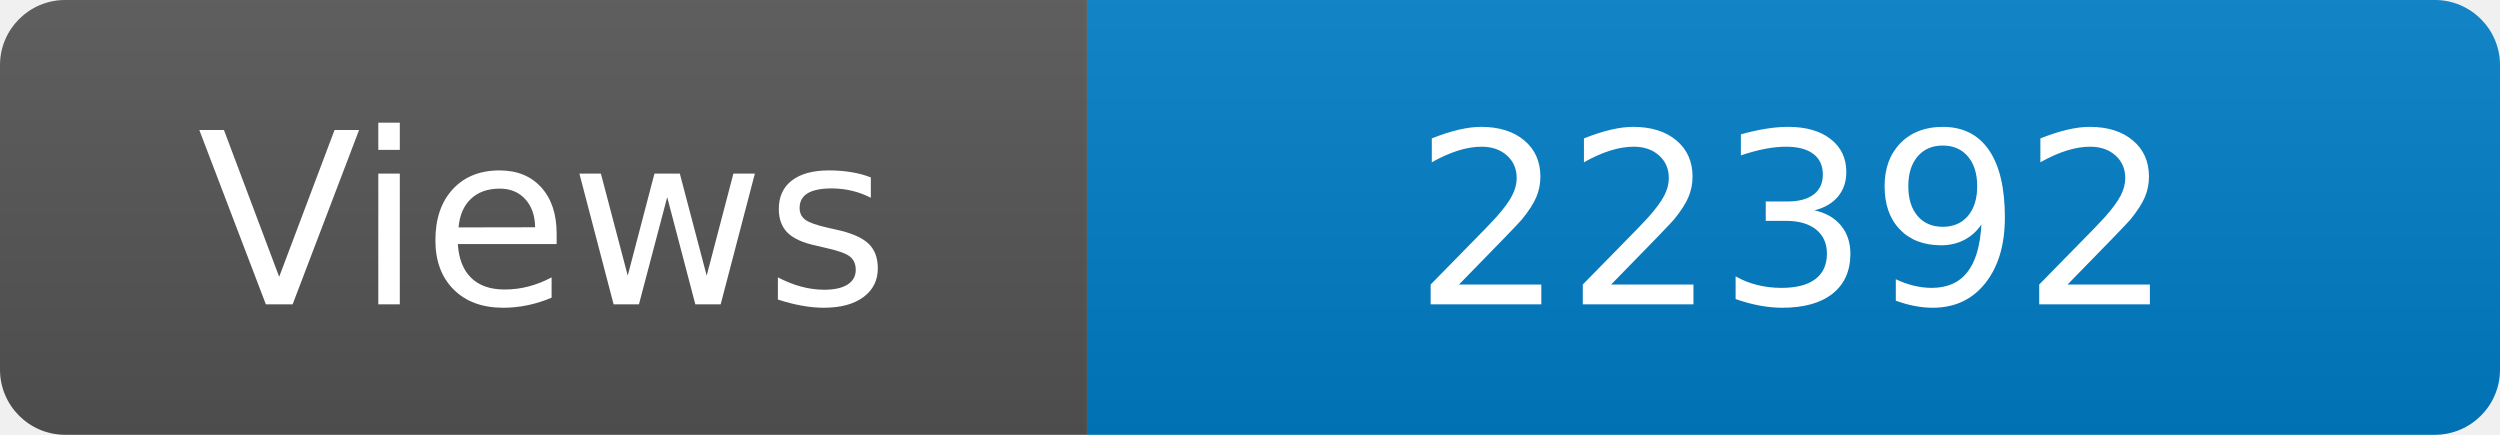
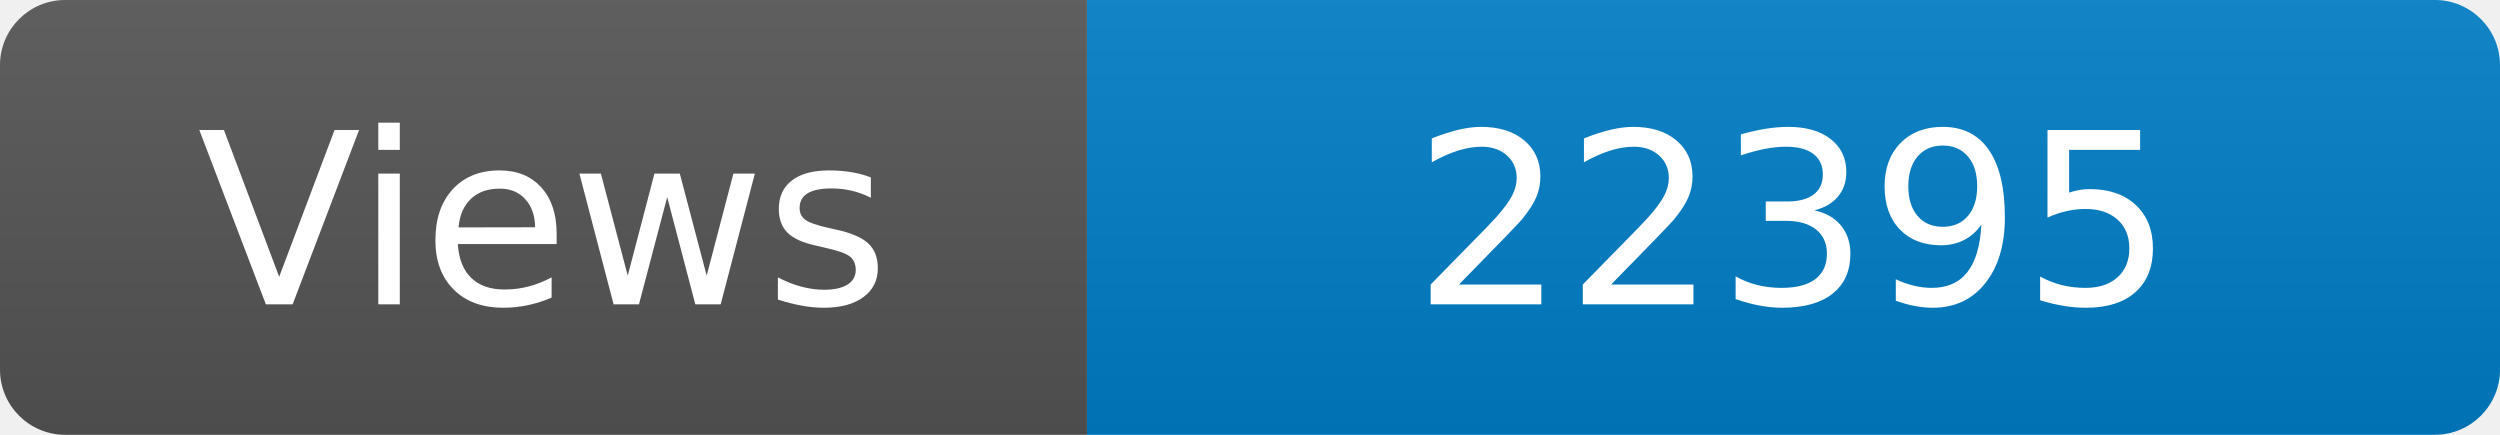
<svg xmlns="http://www.w3.org/2000/svg" width="115" height="20" role="img" aria-label="Maintained?: yes">
  <linearGradient id="s" x2="0" y2="100%">
    <stop offset="0" stop-color="#bbb" stop-opacity=".1" />
    <stop offset="1" stop-opacity=".1" />
  </linearGradient>
  <clipPath id="r">
    <rect width="115" height="20" rx="3" fill="#fff" />
  </clipPath>
  <g clip-path="url(#r)">
    <rect width="50" height="20" fill="#555" />
    <rect x="50" width="160" height="20" fill="#007ec6" />
    <rect width="115" height="20" fill="url(#s)" />
  </g>
  <g fill="#fff" text-anchor="middle" font-family="Verdana,Geneva,DejaVu Sans,sans-serif" font-size="110">
    <text x="250" y="140" transform="scale(.1)" fill="#fff">Views</text>
-     <text x="825" y="140" transform="scale(.1)" fill="#fff">22392</text>
+     <text x="825" y="140" transform="scale(.1)" fill="#fff">22395</text>
  </g>
</svg>
